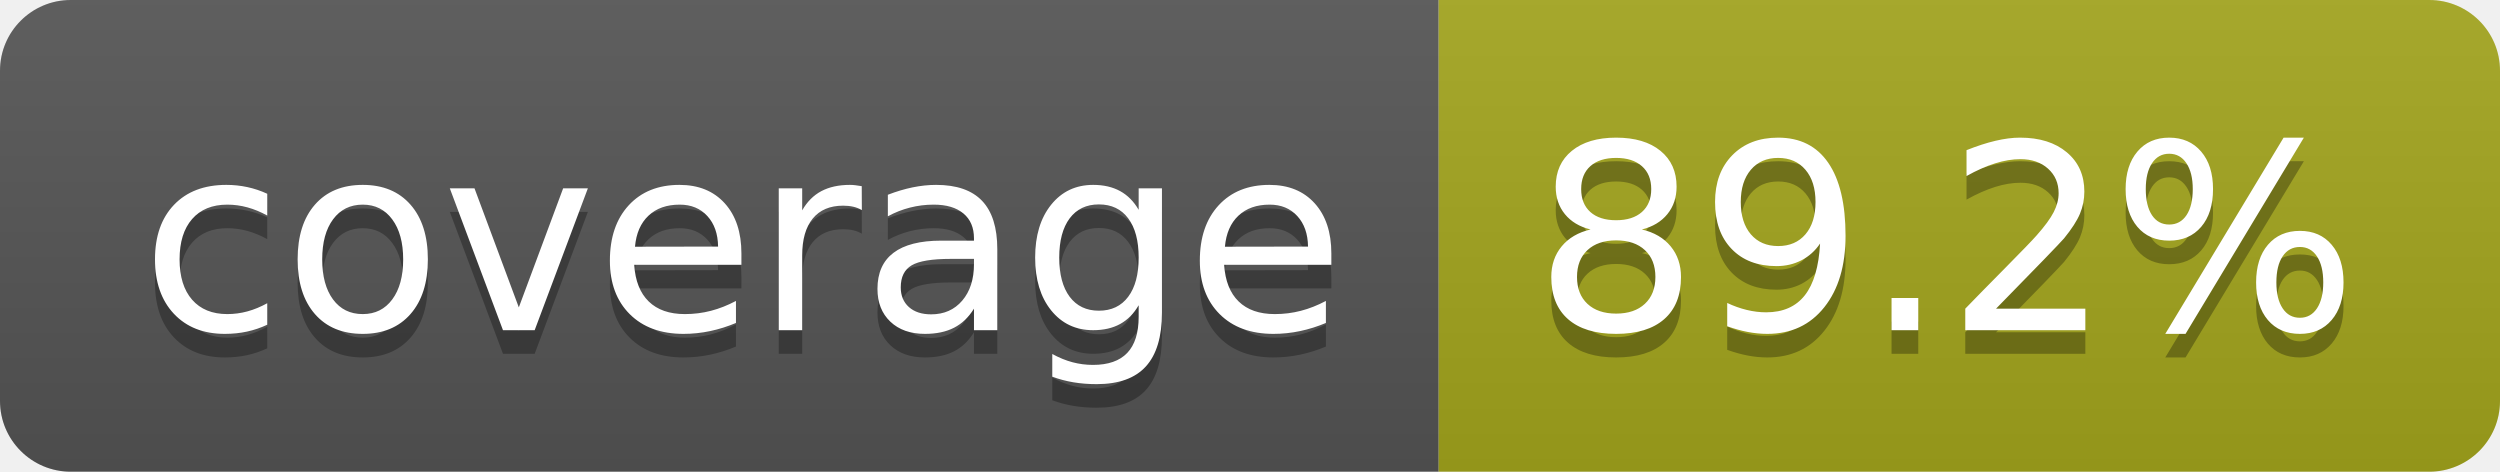
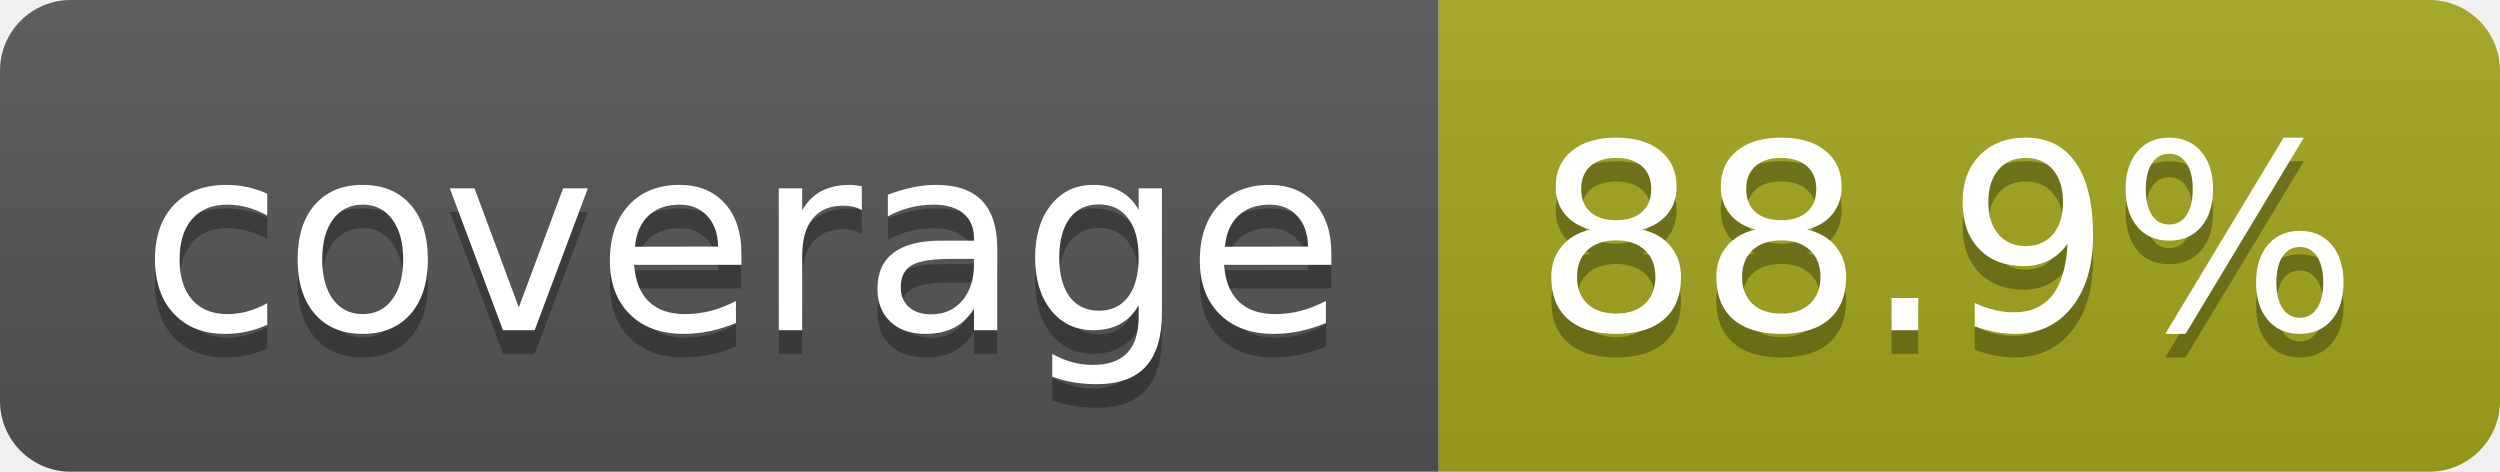
- <svg xmlns="http://www.w3.org/2000/svg" width="106" height="20" role="img" aria-label="coverage: 89.2%">
+ <svg xmlns="http://www.w3.org/2000/svg" width="106" height="20" role="img" aria-label="coverage: 88.9%">
  <linearGradient id="s" x2="0" y2="100%">
    <stop offset="0" stop-color="#bbb" stop-opacity=".1" />
    <stop offset="1" stop-opacity=".1" />
  </linearGradient>
  <clipPath id="r">
    <rect width="106" height="20" rx="3" fill="#fff" />
  </clipPath>
  <g clip-path="url(#r)">
    <rect width="61" height="20" fill="#555" />
    <rect x="61" width="45" height="20" fill="#a4a61d" />
    <rect width="106" height="20" fill="url(#s)" />
  </g>
  <g fill="#fff" text-anchor="middle" font-family="Verdana,Geneva,DejaVu Sans,sans-serif" text-rendering="geometricPrecision" font-size="110">
    <text aria-hidden="true" x="315" y="150" fill="#010101" fill-opacity=".3" transform="scale(.1)" textLength="510">coverage</text>
    <text x="315" y="140" transform="scale(.1)" fill="#fff" textLength="510">coverage</text>
-     <text aria-hidden="true" x="825" y="150" fill="#010101" fill-opacity=".3" transform="scale(.1)" textLength="350">89.2%</text>
-     <text x="825" y="140" transform="scale(.1)" fill="#fff" textLength="350">89.2%</text>
+     <text aria-hidden="true" x="825" y="150" fill="#010101" fill-opacity=".3" transform="scale(.1)" textLength="350">88.9%</text>
+     <text x="825" y="140" transform="scale(.1)" fill="#fff" textLength="350">88.9%</text>
  </g>
</svg>
